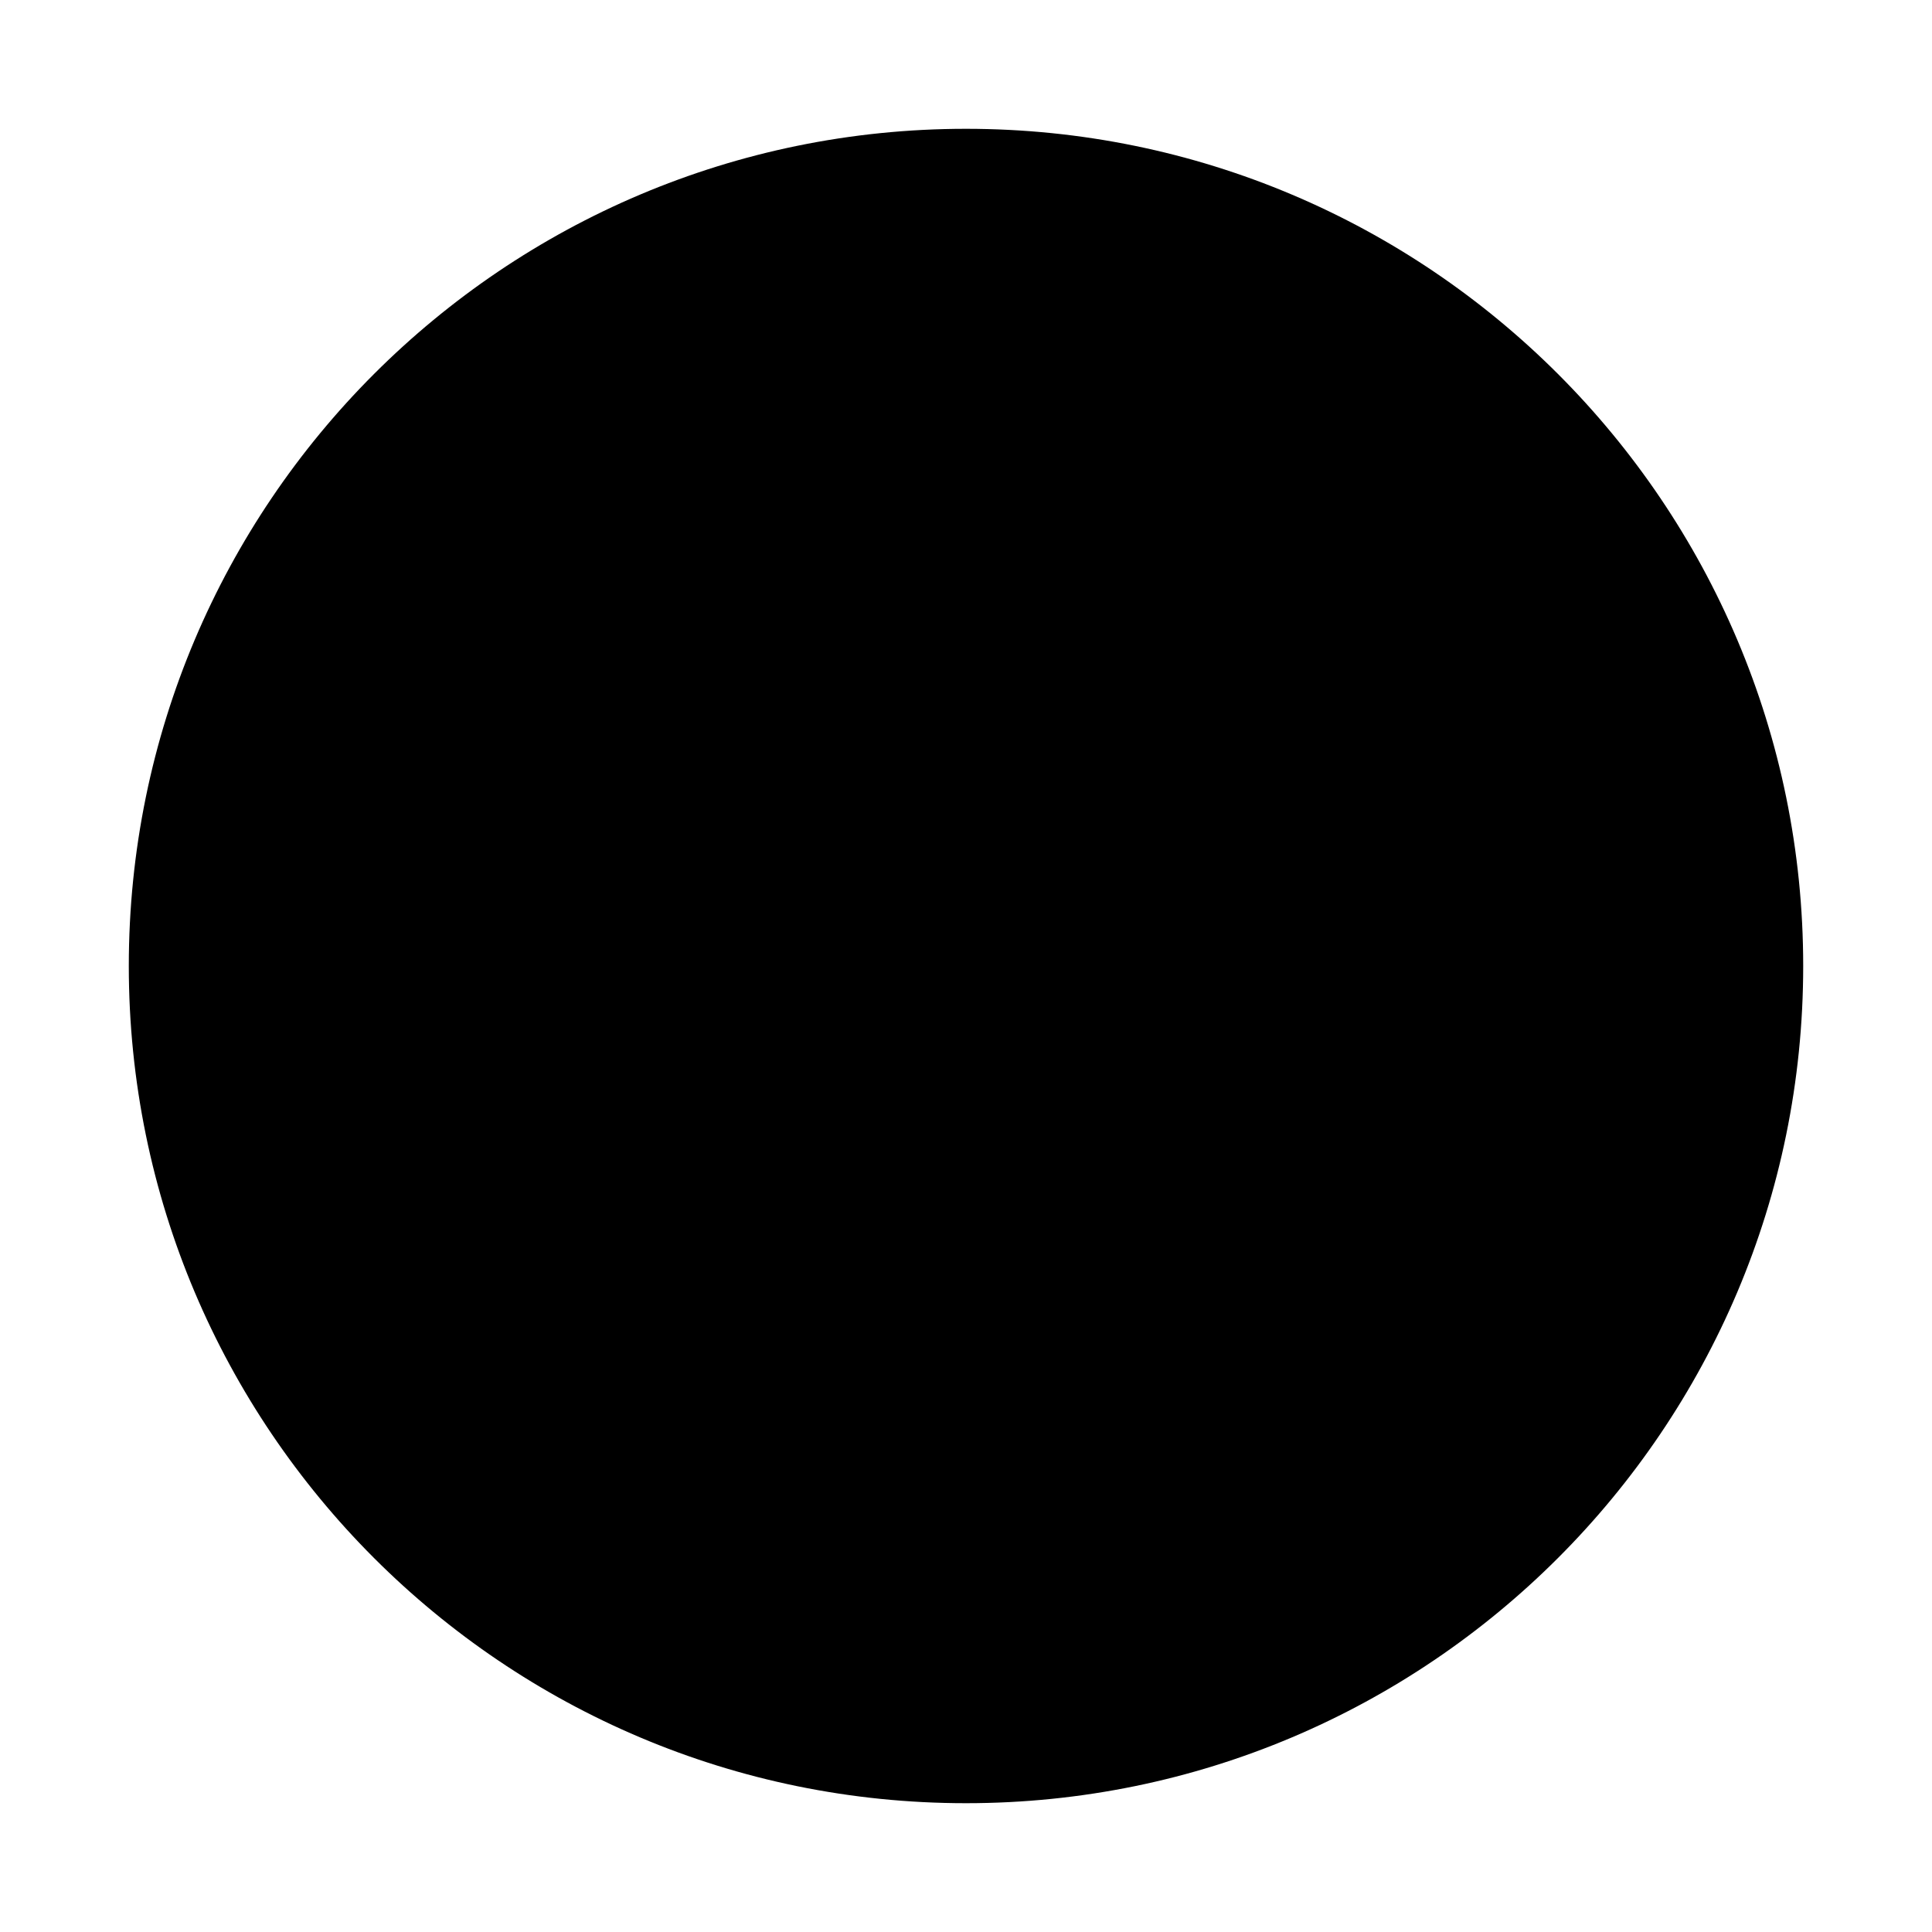
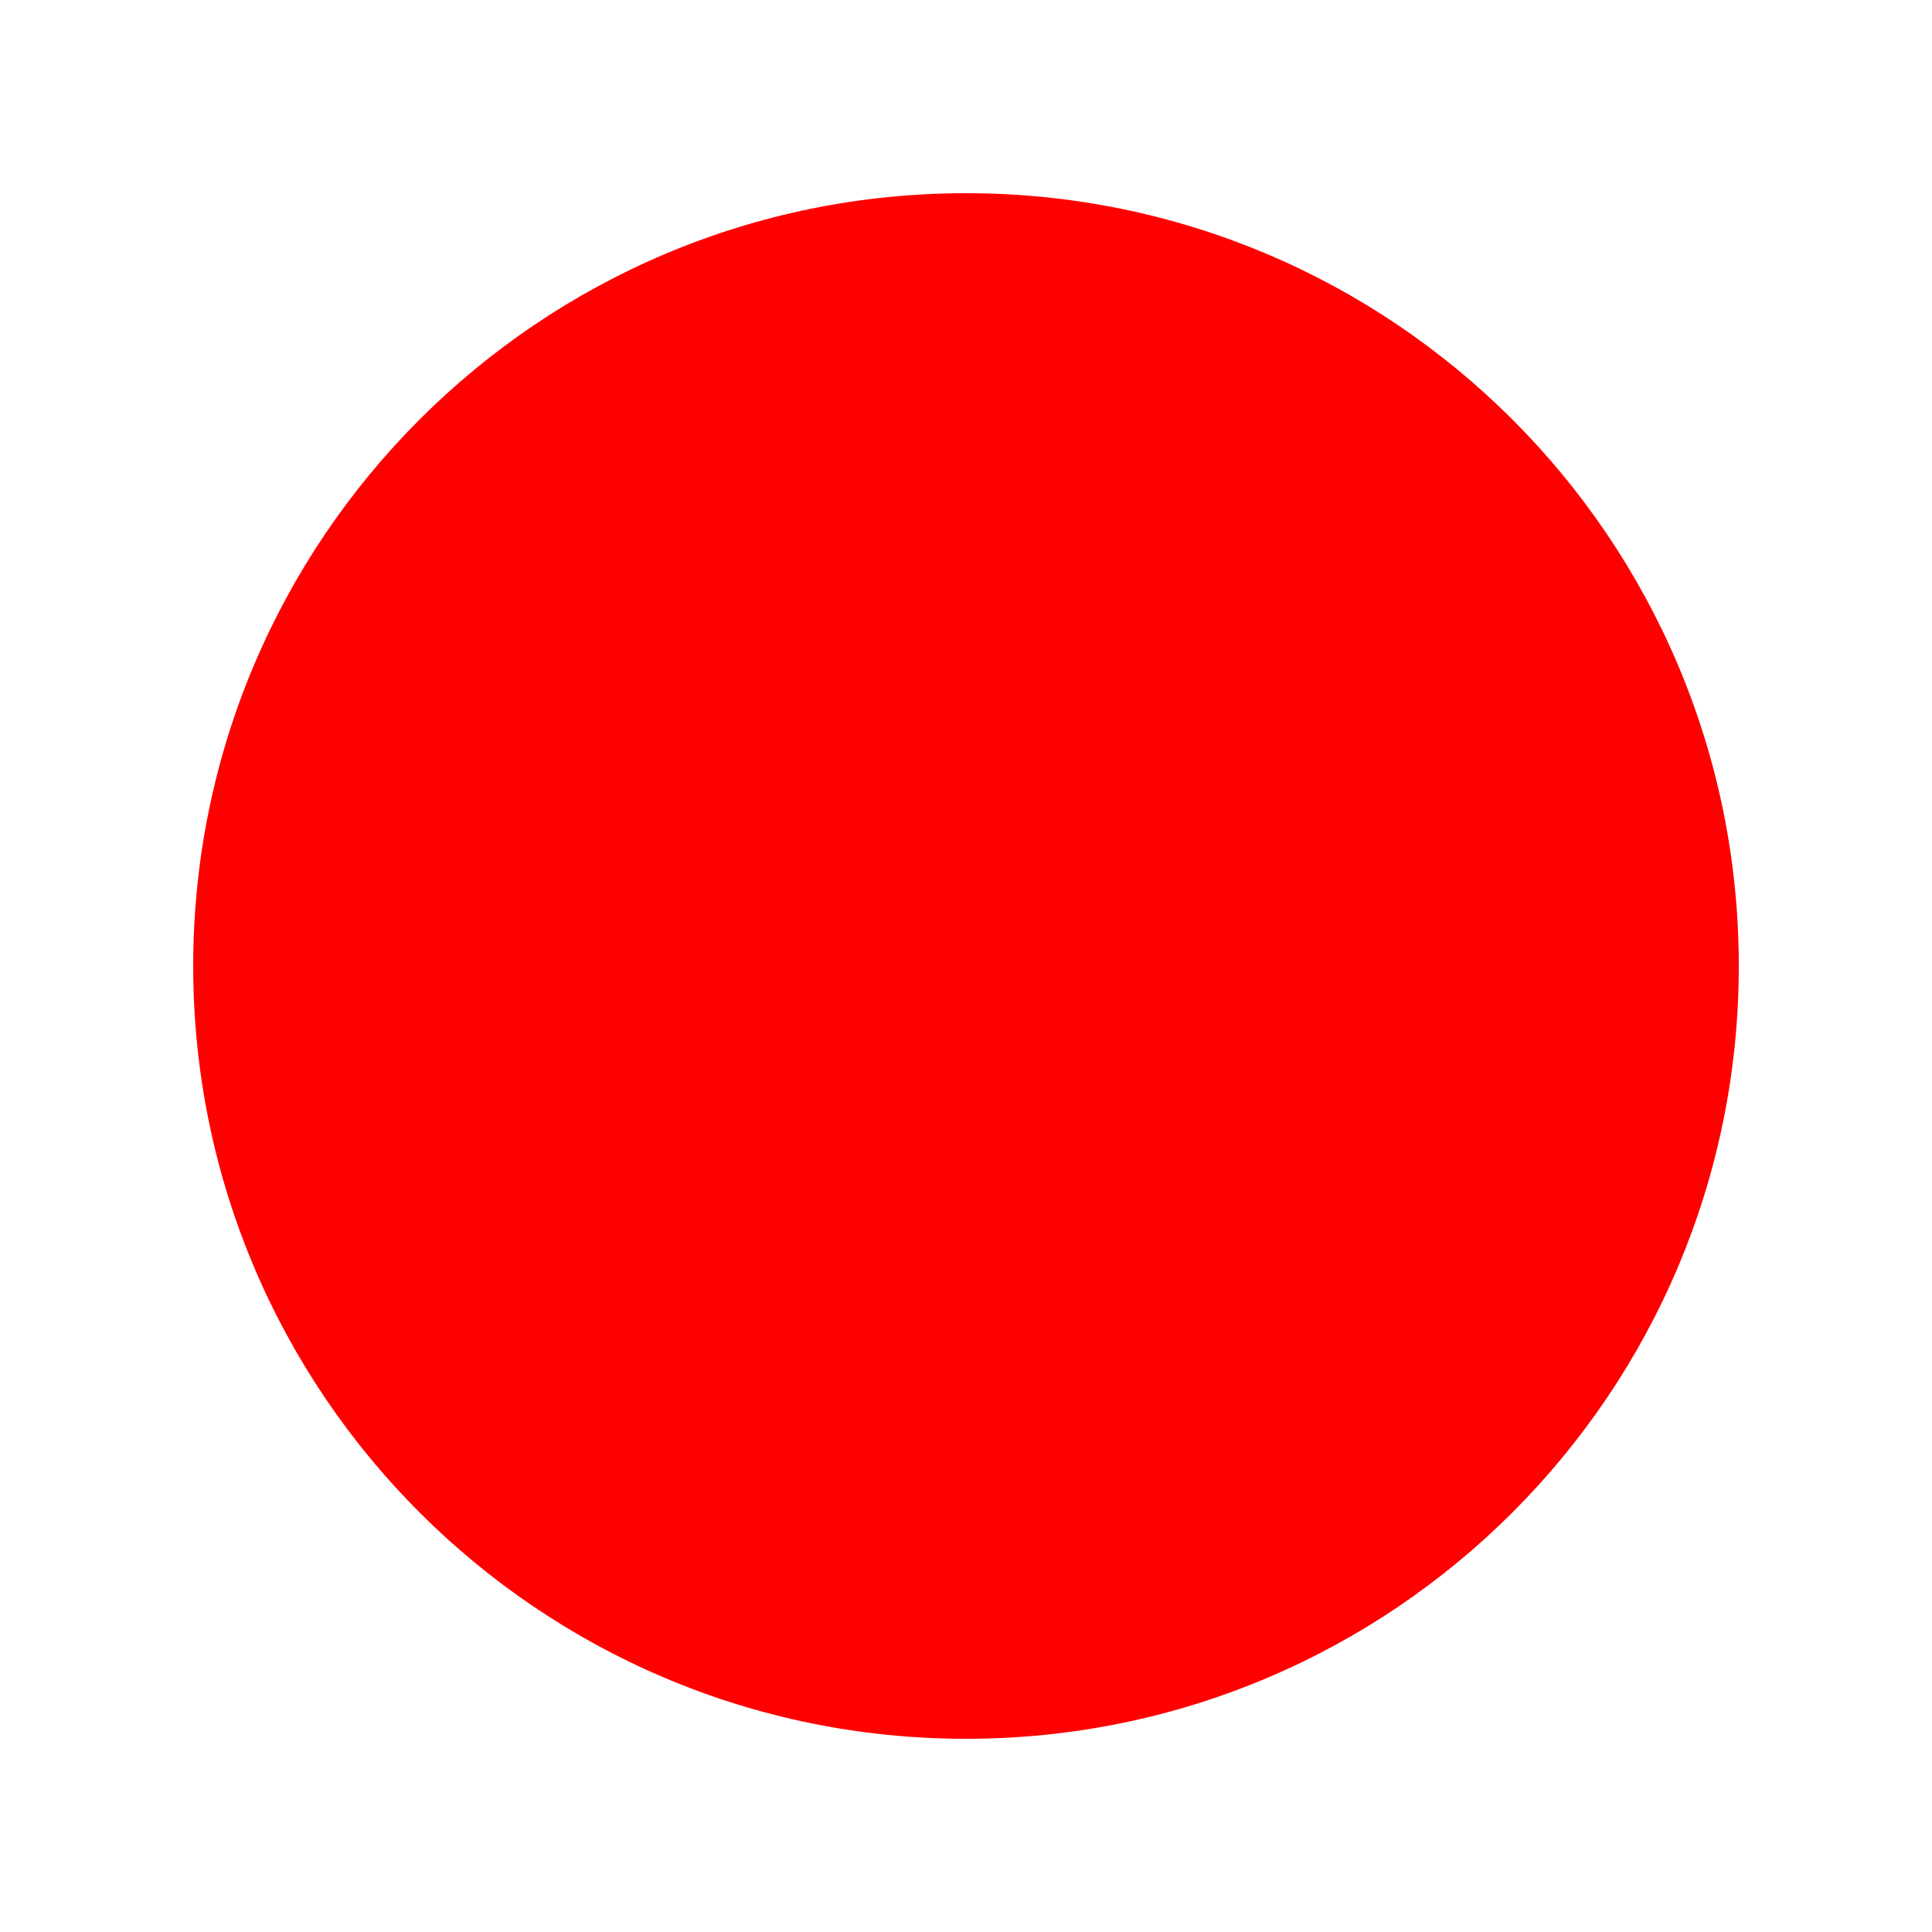
- <svg xmlns="http://www.w3.org/2000/svg" version="1.1" id="circle" width="15" height="15" viewBox="0 0 15 15">
-   <path d="M14,7.5c0,3.59-2.91,6.5-6.5,6.5S1,11.09,1,7.5S3.91,1,7.5,1S14,3.91,14,7.5z" />
+ <svg xmlns="http://www.w3.org/2000/svg" width="20" height="20" viewBox="0 0 20 20">
+   <circle cx="10" cy="10" r="8" fill="#FF0000" />
</svg>
